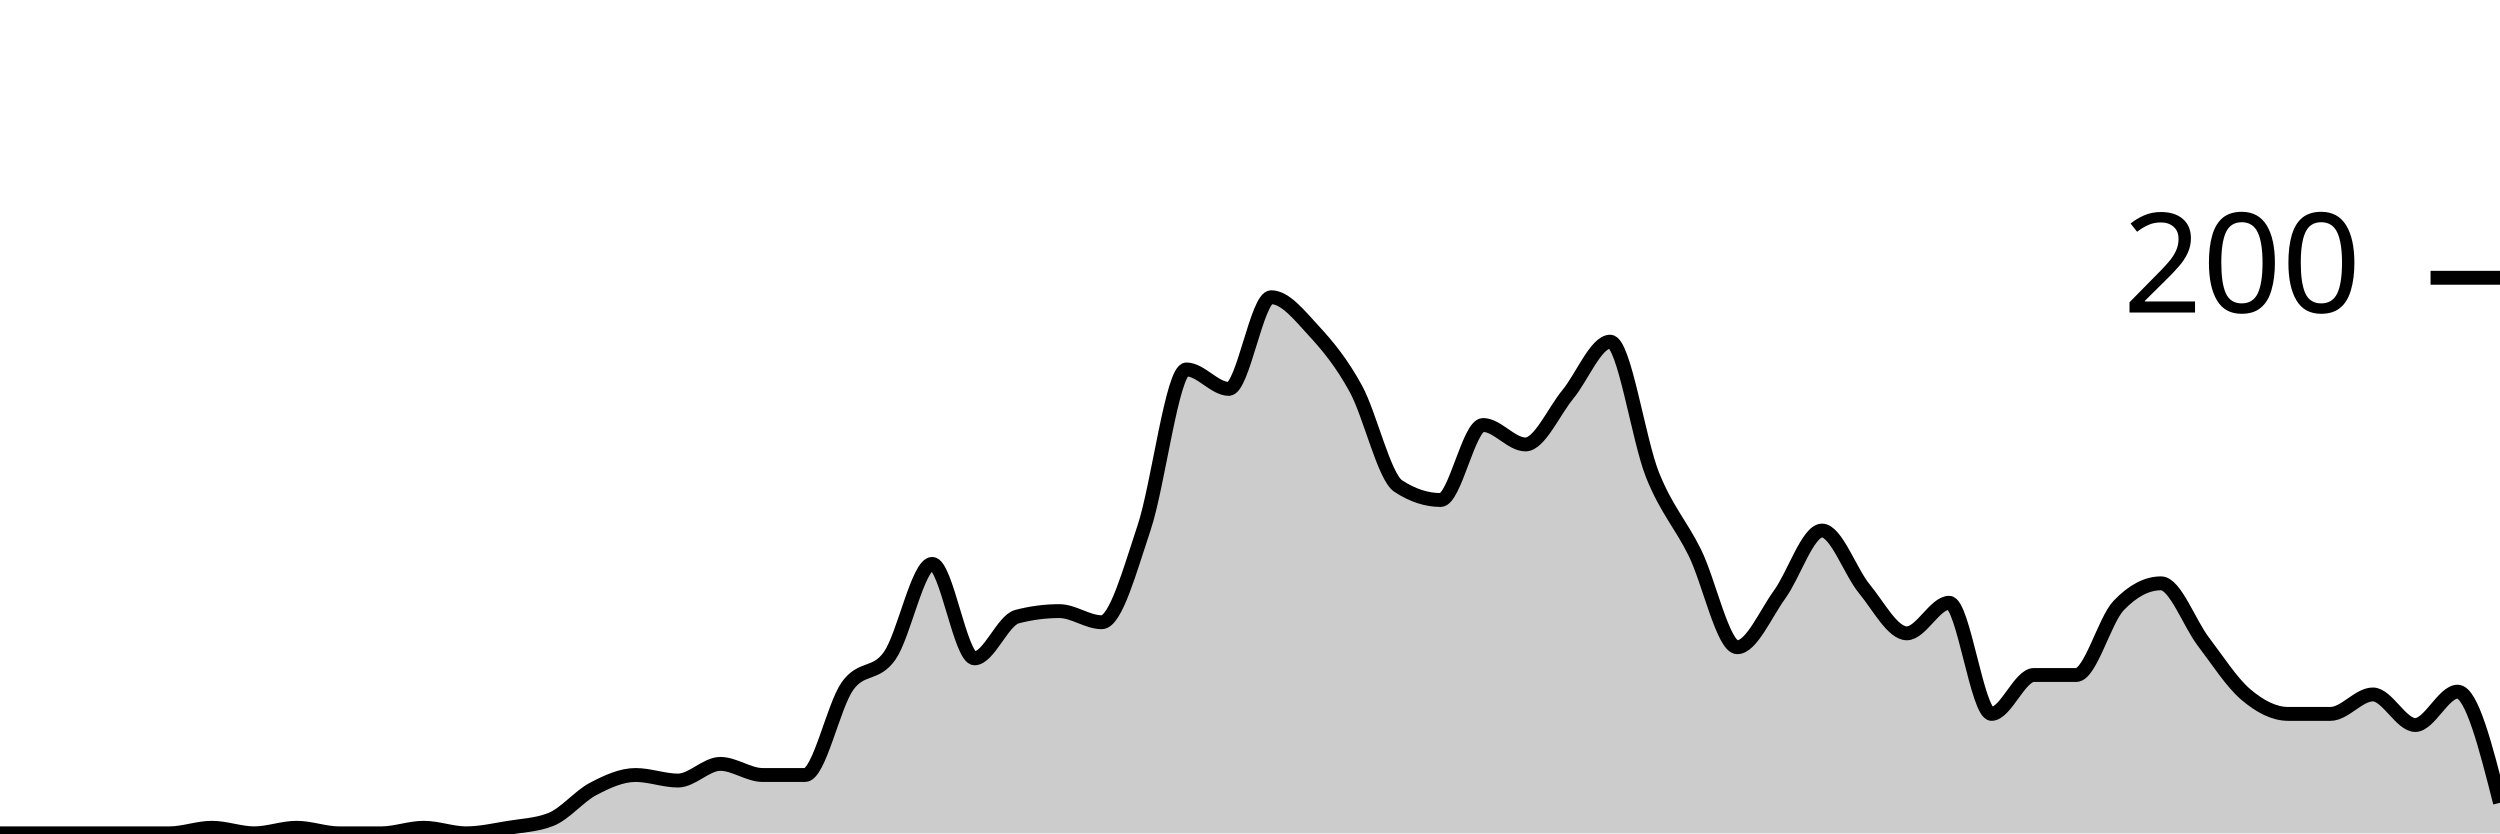
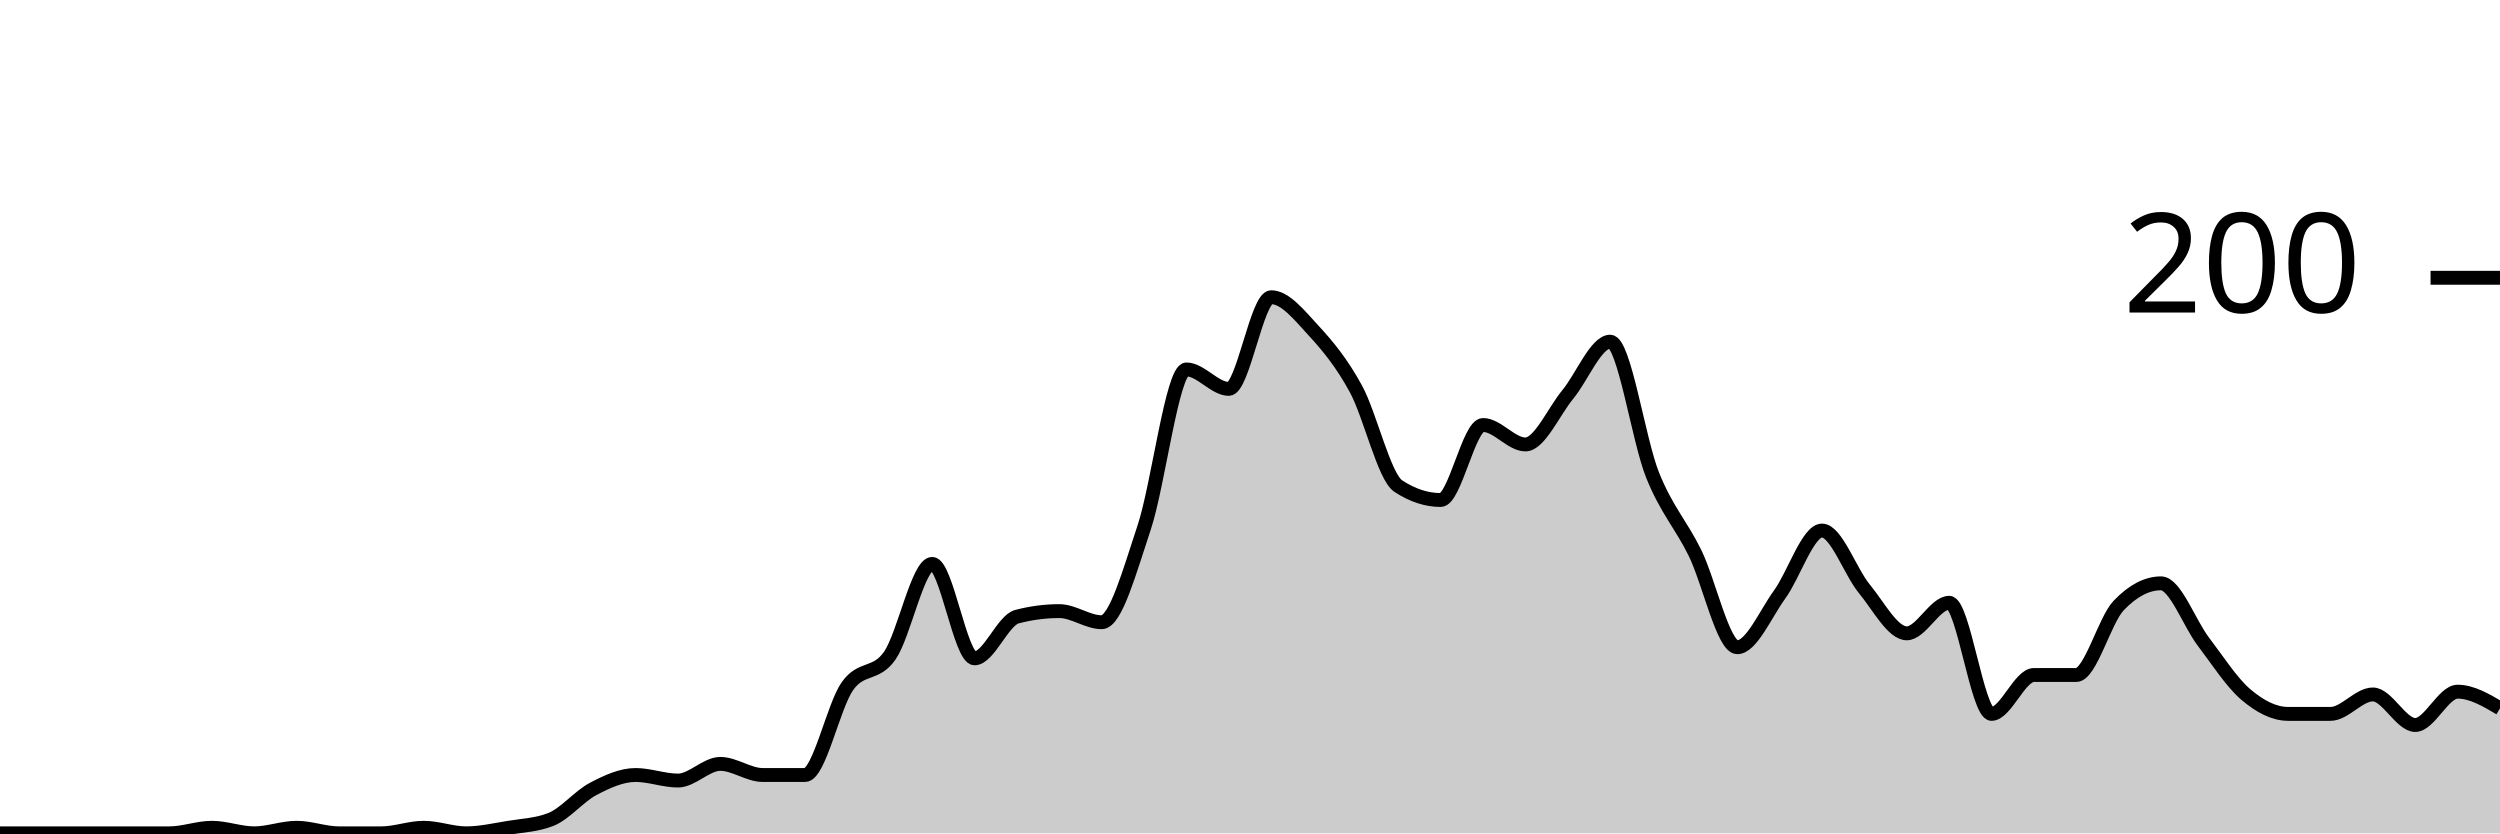
<svg xmlns="http://www.w3.org/2000/svg" viewBox="0 0 180 60">
  <g transform="translate(0,20)">
-     <path class="area" fill="rgba(0, 0, 0, 0.2)" d="M0,40C1.017,40,2.034,40,3.051,40C4.068,40,5.085,40,6.102,40C7.119,40,8.136,40,9.153,40C10.169,40,11.186,40,12.203,40C13.22,40,14.237,39.6,15.254,39.6C16.271,39.6,17.288,40,18.305,40C19.322,40,20.339,39.6,21.356,39.6C22.373,39.6,23.39,40,24.407,40C25.424,40,26.441,40,27.458,40C28.475,40,29.492,39.6,30.508,39.6C31.525,39.6,32.542,40,33.559,40C34.576,40,35.593,39.767,36.61,39.6C37.627,39.433,38.644,39.4,39.661,39C40.678,38.6,41.695,37.333,42.712,36.8C43.729,36.267,44.746,35.8,45.763,35.8C46.78,35.8,47.797,36.2,48.814,36.2C49.831,36.2,50.847,35,51.864,35C52.881,35,53.898,35.8,54.915,35.8C55.932,35.8,56.949,35.8,57.966,35.8C58.983,35.8,60,30.833,61.017,29.4C62.034,27.967,63.051,28.667,64.068,27.2C65.085,25.733,66.102,20.6,67.119,20.6C68.136,20.6,69.153,27.4,70.169,27.4C71.186,27.4,72.203,24.667,73.22,24.4C74.237,24.133,75.254,24,76.271,24C77.288,24,78.305,24.8,79.322,24.8C80.339,24.8,81.356,21.033,82.373,18C83.39,14.967,84.407,6.6,85.424,6.6C86.441,6.6,87.458,8,88.475,8C89.492,8,90.508,1.4,91.525,1.4C92.542,1.4,93.559,2.7,94.576,3.8C95.593,4.9,96.61,6.133,97.627,8C98.644,9.867,99.661,14.333,100.678,15C101.695,15.667,102.712,16,103.729,16C104.746,16,105.763,10.6,106.78,10.6C107.797,10.6,108.814,12,109.831,12C110.847,12,111.864,9.633,112.881,8.4C113.898,7.167,114.915,4.6,115.932,4.6C116.949,4.6,117.966,11.667,118.983,14.2C120,16.733,121.017,17.733,122.034,19.8C123.051,21.867,124.068,26.6,125.085,26.6C126.102,26.6,127.119,24.2,128.136,22.8C129.153,21.4,130.169,18.2,131.186,18.2C132.203,18.2,133.22,21.167,134.237,22.4C135.254,23.633,136.271,25.6,137.288,25.6C138.305,25.6,139.322,23.4,140.339,23.4C141.356,23.4,142.373,31.4,143.39,31.4C144.407,31.4,145.424,28.6,146.441,28.6C147.458,28.6,148.475,28.6,149.492,28.6C150.508,28.6,151.525,24.667,152.542,23.6C153.559,22.533,154.576,22,155.593,22C156.61,22,157.627,24.867,158.644,26.2C159.661,27.533,160.678,29.133,161.695,30C162.712,30.867,163.729,31.4,164.746,31.4C165.763,31.4,166.78,31.4,167.797,31.4C168.814,31.4,169.831,30,170.847,30C171.864,30,172.881,32.2,173.898,32.2C174.915,32.2,175.932,29.8,176.949,29.8C177.966,29.8,178.983,33.8,180,37.8L180,40C178.983,40,177.966,40,176.949,40C175.932,40,174.915,40,173.898,40C172.881,40,171.864,40,170.847,40C169.831,40,168.814,40,167.797,40C166.78,40,165.763,40,164.746,40C163.729,40,162.712,40,161.695,40C160.678,40,159.661,40,158.644,40C157.627,40,156.61,40,155.593,40C154.576,40,153.559,40,152.542,40C151.525,40,150.508,40,149.492,40C148.475,40,147.458,40,146.441,40C145.424,40,144.407,40,143.39,40C142.373,40,141.356,40,140.339,40C139.322,40,138.305,40,137.288,40C136.271,40,135.254,40,134.237,40C133.22,40,132.203,40,131.186,40C130.169,40,129.153,40,128.136,40C127.119,40,126.102,40,125.085,40C124.068,40,123.051,40,122.034,40C121.017,40,120,40,118.983,40C117.966,40,116.949,40,115.932,40C114.915,40,113.898,40,112.881,40C111.864,40,110.847,40,109.831,40C108.814,40,107.797,40,106.78,40C105.763,40,104.746,40,103.729,40C102.712,40,101.695,40,100.678,40C99.661,40,98.644,40,97.627,40C96.61,40,95.593,40,94.576,40C93.559,40,92.542,40,91.525,40C90.508,40,89.492,40,88.475,40C87.458,40,86.441,40,85.424,40C84.407,40,83.39,40,82.373,40C81.356,40,80.339,40,79.322,40C78.305,40,77.288,40,76.271,40C75.254,40,74.237,40,73.22,40C72.203,40,71.186,40,70.169,40C69.153,40,68.136,40,67.119,40C66.102,40,65.085,40,64.068,40C63.051,40,62.034,40,61.017,40C60,40,58.983,40,57.966,40C56.949,40,55.932,40,54.915,40C53.898,40,52.881,40,51.864,40C50.847,40,49.831,40,48.814,40C47.797,40,46.78,40,45.763,40C44.746,40,43.729,40,42.712,40C41.695,40,40.678,40,39.661,40C38.644,40,37.627,40,36.61,40C35.593,40,34.576,40,33.559,40C32.542,40,31.525,40,30.508,40C29.492,40,28.475,40,27.458,40C26.441,40,25.424,40,24.407,40C23.39,40,22.373,40,21.356,40C20.339,40,19.322,40,18.305,40C17.288,40,16.271,40,15.254,40C14.237,40,13.22,40,12.203,40C11.186,40,10.169,40,9.153,40C8.136,40,7.119,40,6.102,40C5.085,40,4.068,40,3.051,40C2.034,40,1.017,40,0,40Z" />
-     <path class="line" stroke="black" fill="none" d="M0,40C1.017,40,2.034,40,3.051,40C4.068,40,5.085,40,6.102,40C7.119,40,8.136,40,9.153,40C10.169,40,11.186,40,12.203,40C13.22,40,14.237,39.6,15.254,39.6C16.271,39.6,17.288,40,18.305,40C19.322,40,20.339,39.6,21.356,39.6C22.373,39.6,23.39,40,24.407,40C25.424,40,26.441,40,27.458,40C28.475,40,29.492,39.6,30.508,39.6C31.525,39.6,32.542,40,33.559,40C34.576,40,35.593,39.767,36.61,39.6C37.627,39.433,38.644,39.4,39.661,39C40.678,38.6,41.695,37.333,42.712,36.8C43.729,36.267,44.746,35.8,45.763,35.8C46.78,35.8,47.797,36.2,48.814,36.2C49.831,36.2,50.847,35,51.864,35C52.881,35,53.898,35.8,54.915,35.8C55.932,35.8,56.949,35.8,57.966,35.8C58.983,35.8,60,30.833,61.017,29.4C62.034,27.967,63.051,28.667,64.068,27.2C65.085,25.733,66.102,20.6,67.119,20.6C68.136,20.6,69.153,27.4,70.169,27.4C71.186,27.4,72.203,24.667,73.22,24.4C74.237,24.133,75.254,24,76.271,24C77.288,24,78.305,24.8,79.322,24.8C80.339,24.8,81.356,21.033,82.373,18C83.39,14.967,84.407,6.6,85.424,6.6C86.441,6.6,87.458,8,88.475,8C89.492,8,90.508,1.4,91.525,1.4C92.542,1.4,93.559,2.7,94.576,3.8C95.593,4.9,96.61,6.133,97.627,8C98.644,9.867,99.661,14.333,100.678,15C101.695,15.667,102.712,16,103.729,16C104.746,16,105.763,10.6,106.78,10.6C107.797,10.6,108.814,12,109.831,12C110.847,12,111.864,9.633,112.881,8.4C113.898,7.167,114.915,4.6,115.932,4.6C116.949,4.6,117.966,11.667,118.983,14.2C120,16.733,121.017,17.733,122.034,19.8C123.051,21.867,124.068,26.6,125.085,26.6C126.102,26.6,127.119,24.2,128.136,22.8C129.153,21.4,130.169,18.2,131.186,18.2C132.203,18.2,133.22,21.167,134.237,22.4C135.254,23.633,136.271,25.6,137.288,25.6C138.305,25.6,139.322,23.4,140.339,23.4C141.356,23.4,142.373,31.4,143.39,31.4C144.407,31.4,145.424,28.6,146.441,28.6C147.458,28.6,148.475,28.6,149.492,28.6C150.508,28.6,151.525,24.667,152.542,23.6C153.559,22.533,154.576,22,155.593,22C156.61,22,157.627,24.867,158.644,26.2C159.661,27.533,160.678,29.133,161.695,30C162.712,30.867,163.729,31.4,164.746,31.4C165.763,31.4,166.78,31.4,167.797,31.4C168.814,31.4,169.831,30,170.847,30C171.864,30,172.881,32.2,173.898,32.2C174.915,32.2,175.932,29.8,176.949,29.8C177.966,29.8,178.983,33.8,180,37.8" />
+     <path class="area" fill="rgba(0, 0, 0, 0.2)" d="M0,40C1.017,40,2.034,40,3.051,40C4.068,40,5.085,40,6.102,40C7.119,40,8.136,40,9.153,40C10.169,40,11.186,40,12.203,40C13.22,40,14.237,39.6,15.254,39.6C16.271,39.6,17.288,40,18.305,40C19.322,40,20.339,39.6,21.356,39.6C22.373,39.6,23.39,40,24.407,40C25.424,40,26.441,40,27.458,40C28.475,40,29.492,39.6,30.508,39.6C31.525,39.6,32.542,40,33.559,40C34.576,40,35.593,39.767,36.61,39.6C37.627,39.433,38.644,39.4,39.661,39C40.678,38.6,41.695,37.333,42.712,36.8C43.729,36.267,44.746,35.8,45.763,35.8C46.78,35.8,47.797,36.2,48.814,36.2C49.831,36.2,50.847,35,51.864,35C52.881,35,53.898,35.8,54.915,35.8C55.932,35.8,56.949,35.8,57.966,35.8C58.983,35.8,60,30.833,61.017,29.4C62.034,27.967,63.051,28.667,64.068,27.2C65.085,25.733,66.102,20.6,67.119,20.6C68.136,20.6,69.153,27.4,70.169,27.4C71.186,27.4,72.203,24.667,73.22,24.4C74.237,24.133,75.254,24,76.271,24C77.288,24,78.305,24.8,79.322,24.8C80.339,24.8,81.356,21.033,82.373,18C83.39,14.967,84.407,6.6,85.424,6.6C86.441,6.6,87.458,8,88.475,8C89.492,8,90.508,1.4,91.525,1.4C92.542,1.4,93.559,2.7,94.576,3.8C95.593,4.9,96.61,6.133,97.627,8C98.644,9.867,99.661,14.333,100.678,15C101.695,15.667,102.712,16,103.729,16C104.746,16,105.763,10.6,106.78,10.6C107.797,10.6,108.814,12,109.831,12C110.847,12,111.864,9.633,112.881,8.4C113.898,7.167,114.915,4.6,115.932,4.6C116.949,4.6,117.966,11.667,118.983,14.2C120,16.733,121.017,17.733,122.034,19.8C123.051,21.867,124.068,26.6,125.085,26.6C126.102,26.6,127.119,24.2,128.136,22.8C129.153,21.4,130.169,18.2,131.186,18.2C132.203,18.2,133.22,21.167,134.237,22.4C135.254,23.633,136.271,25.6,137.288,25.6C138.305,25.6,139.322,23.4,140.339,23.4C141.356,23.4,142.373,31.4,143.39,31.4C144.407,31.4,145.424,28.6,146.441,28.6C147.458,28.6,148.475,28.6,149.492,28.6C150.508,28.6,151.525,24.667,152.542,23.6C153.559,22.533,154.576,22,155.593,22C156.61,22,157.627,24.867,158.644,26.2C159.661,27.533,160.678,29.133,161.695,30C162.712,30.867,163.729,31.4,164.746,31.4C165.763,31.4,166.78,31.4,167.797,31.4C168.814,31.4,169.831,30,170.847,30C171.864,30,172.881,32.2,173.898,32.2C174.915,32.2,175.932,29.8,176.949,29.8C177.966,29.8,178.983,30.4,180,31L180,40C178.983,40,177.966,40,176.949,40C175.932,40,174.915,40,173.898,40C172.881,40,171.864,40,170.847,40C169.831,40,168.814,40,167.797,40C166.78,40,165.763,40,164.746,40C163.729,40,162.712,40,161.695,40C160.678,40,159.661,40,158.644,40C157.627,40,156.61,40,155.593,40C154.576,40,153.559,40,152.542,40C151.525,40,150.508,40,149.492,40C148.475,40,147.458,40,146.441,40C145.424,40,144.407,40,143.39,40C142.373,40,141.356,40,140.339,40C139.322,40,138.305,40,137.288,40C136.271,40,135.254,40,134.237,40C133.22,40,132.203,40,131.186,40C130.169,40,129.153,40,128.136,40C127.119,40,126.102,40,125.085,40C124.068,40,123.051,40,122.034,40C121.017,40,120,40,118.983,40C117.966,40,116.949,40,115.932,40C114.915,40,113.898,40,112.881,40C111.864,40,110.847,40,109.831,40C108.814,40,107.797,40,106.78,40C105.763,40,104.746,40,103.729,40C102.712,40,101.695,40,100.678,40C99.661,40,98.644,40,97.627,40C96.61,40,95.593,40,94.576,40C93.559,40,92.542,40,91.525,40C90.508,40,89.492,40,88.475,40C87.458,40,86.441,40,85.424,40C84.407,40,83.39,40,82.373,40C81.356,40,80.339,40,79.322,40C78.305,40,77.288,40,76.271,40C75.254,40,74.237,40,73.22,40C72.203,40,71.186,40,70.169,40C69.153,40,68.136,40,67.119,40C66.102,40,65.085,40,64.068,40C63.051,40,62.034,40,61.017,40C60,40,58.983,40,57.966,40C56.949,40,55.932,40,54.915,40C53.898,40,52.881,40,51.864,40C50.847,40,49.831,40,48.814,40C47.797,40,46.78,40,45.763,40C44.746,40,43.729,40,42.712,40C41.695,40,40.678,40,39.661,40C38.644,40,37.627,40,36.61,40C35.593,40,34.576,40,33.559,40C32.542,40,31.525,40,30.508,40C29.492,40,28.475,40,27.458,40C26.441,40,25.424,40,24.407,40C23.39,40,22.373,40,21.356,40C20.339,40,19.322,40,18.305,40C17.288,40,16.271,40,15.254,40C14.237,40,13.22,40,12.203,40C11.186,40,10.169,40,9.153,40C8.136,40,7.119,40,6.102,40C5.085,40,4.068,40,3.051,40C2.034,40,1.017,40,0,40Z" />
+     <path class="line" stroke="black" fill="none" d="M0,40C1.017,40,2.034,40,3.051,40C4.068,40,5.085,40,6.102,40C7.119,40,8.136,40,9.153,40C10.169,40,11.186,40,12.203,40C13.22,40,14.237,39.6,15.254,39.6C16.271,39.6,17.288,40,18.305,40C19.322,40,20.339,39.6,21.356,39.6C22.373,39.6,23.39,40,24.407,40C25.424,40,26.441,40,27.458,40C28.475,40,29.492,39.6,30.508,39.6C31.525,39.6,32.542,40,33.559,40C34.576,40,35.593,39.767,36.61,39.6C37.627,39.433,38.644,39.4,39.661,39C40.678,38.6,41.695,37.333,42.712,36.8C43.729,36.267,44.746,35.8,45.763,35.8C46.78,35.8,47.797,36.2,48.814,36.2C49.831,36.2,50.847,35,51.864,35C52.881,35,53.898,35.8,54.915,35.8C55.932,35.8,56.949,35.8,57.966,35.8C58.983,35.8,60,30.833,61.017,29.4C62.034,27.967,63.051,28.667,64.068,27.2C65.085,25.733,66.102,20.6,67.119,20.6C68.136,20.6,69.153,27.4,70.169,27.4C71.186,27.4,72.203,24.667,73.22,24.4C74.237,24.133,75.254,24,76.271,24C77.288,24,78.305,24.8,79.322,24.8C80.339,24.8,81.356,21.033,82.373,18C83.39,14.967,84.407,6.6,85.424,6.6C86.441,6.6,87.458,8,88.475,8C89.492,8,90.508,1.4,91.525,1.4C92.542,1.4,93.559,2.7,94.576,3.8C95.593,4.9,96.61,6.133,97.627,8C98.644,9.867,99.661,14.333,100.678,15C101.695,15.667,102.712,16,103.729,16C104.746,16,105.763,10.6,106.78,10.6C107.797,10.6,108.814,12,109.831,12C110.847,12,111.864,9.633,112.881,8.4C113.898,7.167,114.915,4.6,115.932,4.6C116.949,4.6,117.966,11.667,118.983,14.2C120,16.733,121.017,17.733,122.034,19.8C123.051,21.867,124.068,26.6,125.085,26.6C126.102,26.6,127.119,24.2,128.136,22.8C129.153,21.4,130.169,18.2,131.186,18.2C132.203,18.2,133.22,21.167,134.237,22.4C135.254,23.633,136.271,25.6,137.288,25.6C138.305,25.6,139.322,23.4,140.339,23.4C141.356,23.4,142.373,31.4,143.39,31.4C144.407,31.4,145.424,28.6,146.441,28.6C147.458,28.6,148.475,28.6,149.492,28.6C150.508,28.6,151.525,24.667,152.542,23.6C153.559,22.533,154.576,22,155.593,22C156.61,22,157.627,24.867,158.644,26.2C159.661,27.533,160.678,29.133,161.695,30C162.712,30.867,163.729,31.4,164.746,31.4C165.763,31.4,166.78,31.4,167.797,31.4C168.814,31.4,169.831,30,170.847,30C171.864,30,172.881,32.2,173.898,32.2C174.915,32.2,175.932,29.8,176.949,29.8C177.966,29.8,178.983,30.4,180,31" />
    <path class="axis-ceiling" stroke-width="1" stroke="black" fill="none" d="M175,0L180,0" />
    <text class="axis-ceiling-label" font-family="sans-serif" text-anchor="end" font-size="10px" x="170" y="2.5">200</text>
  </g>
</svg>
